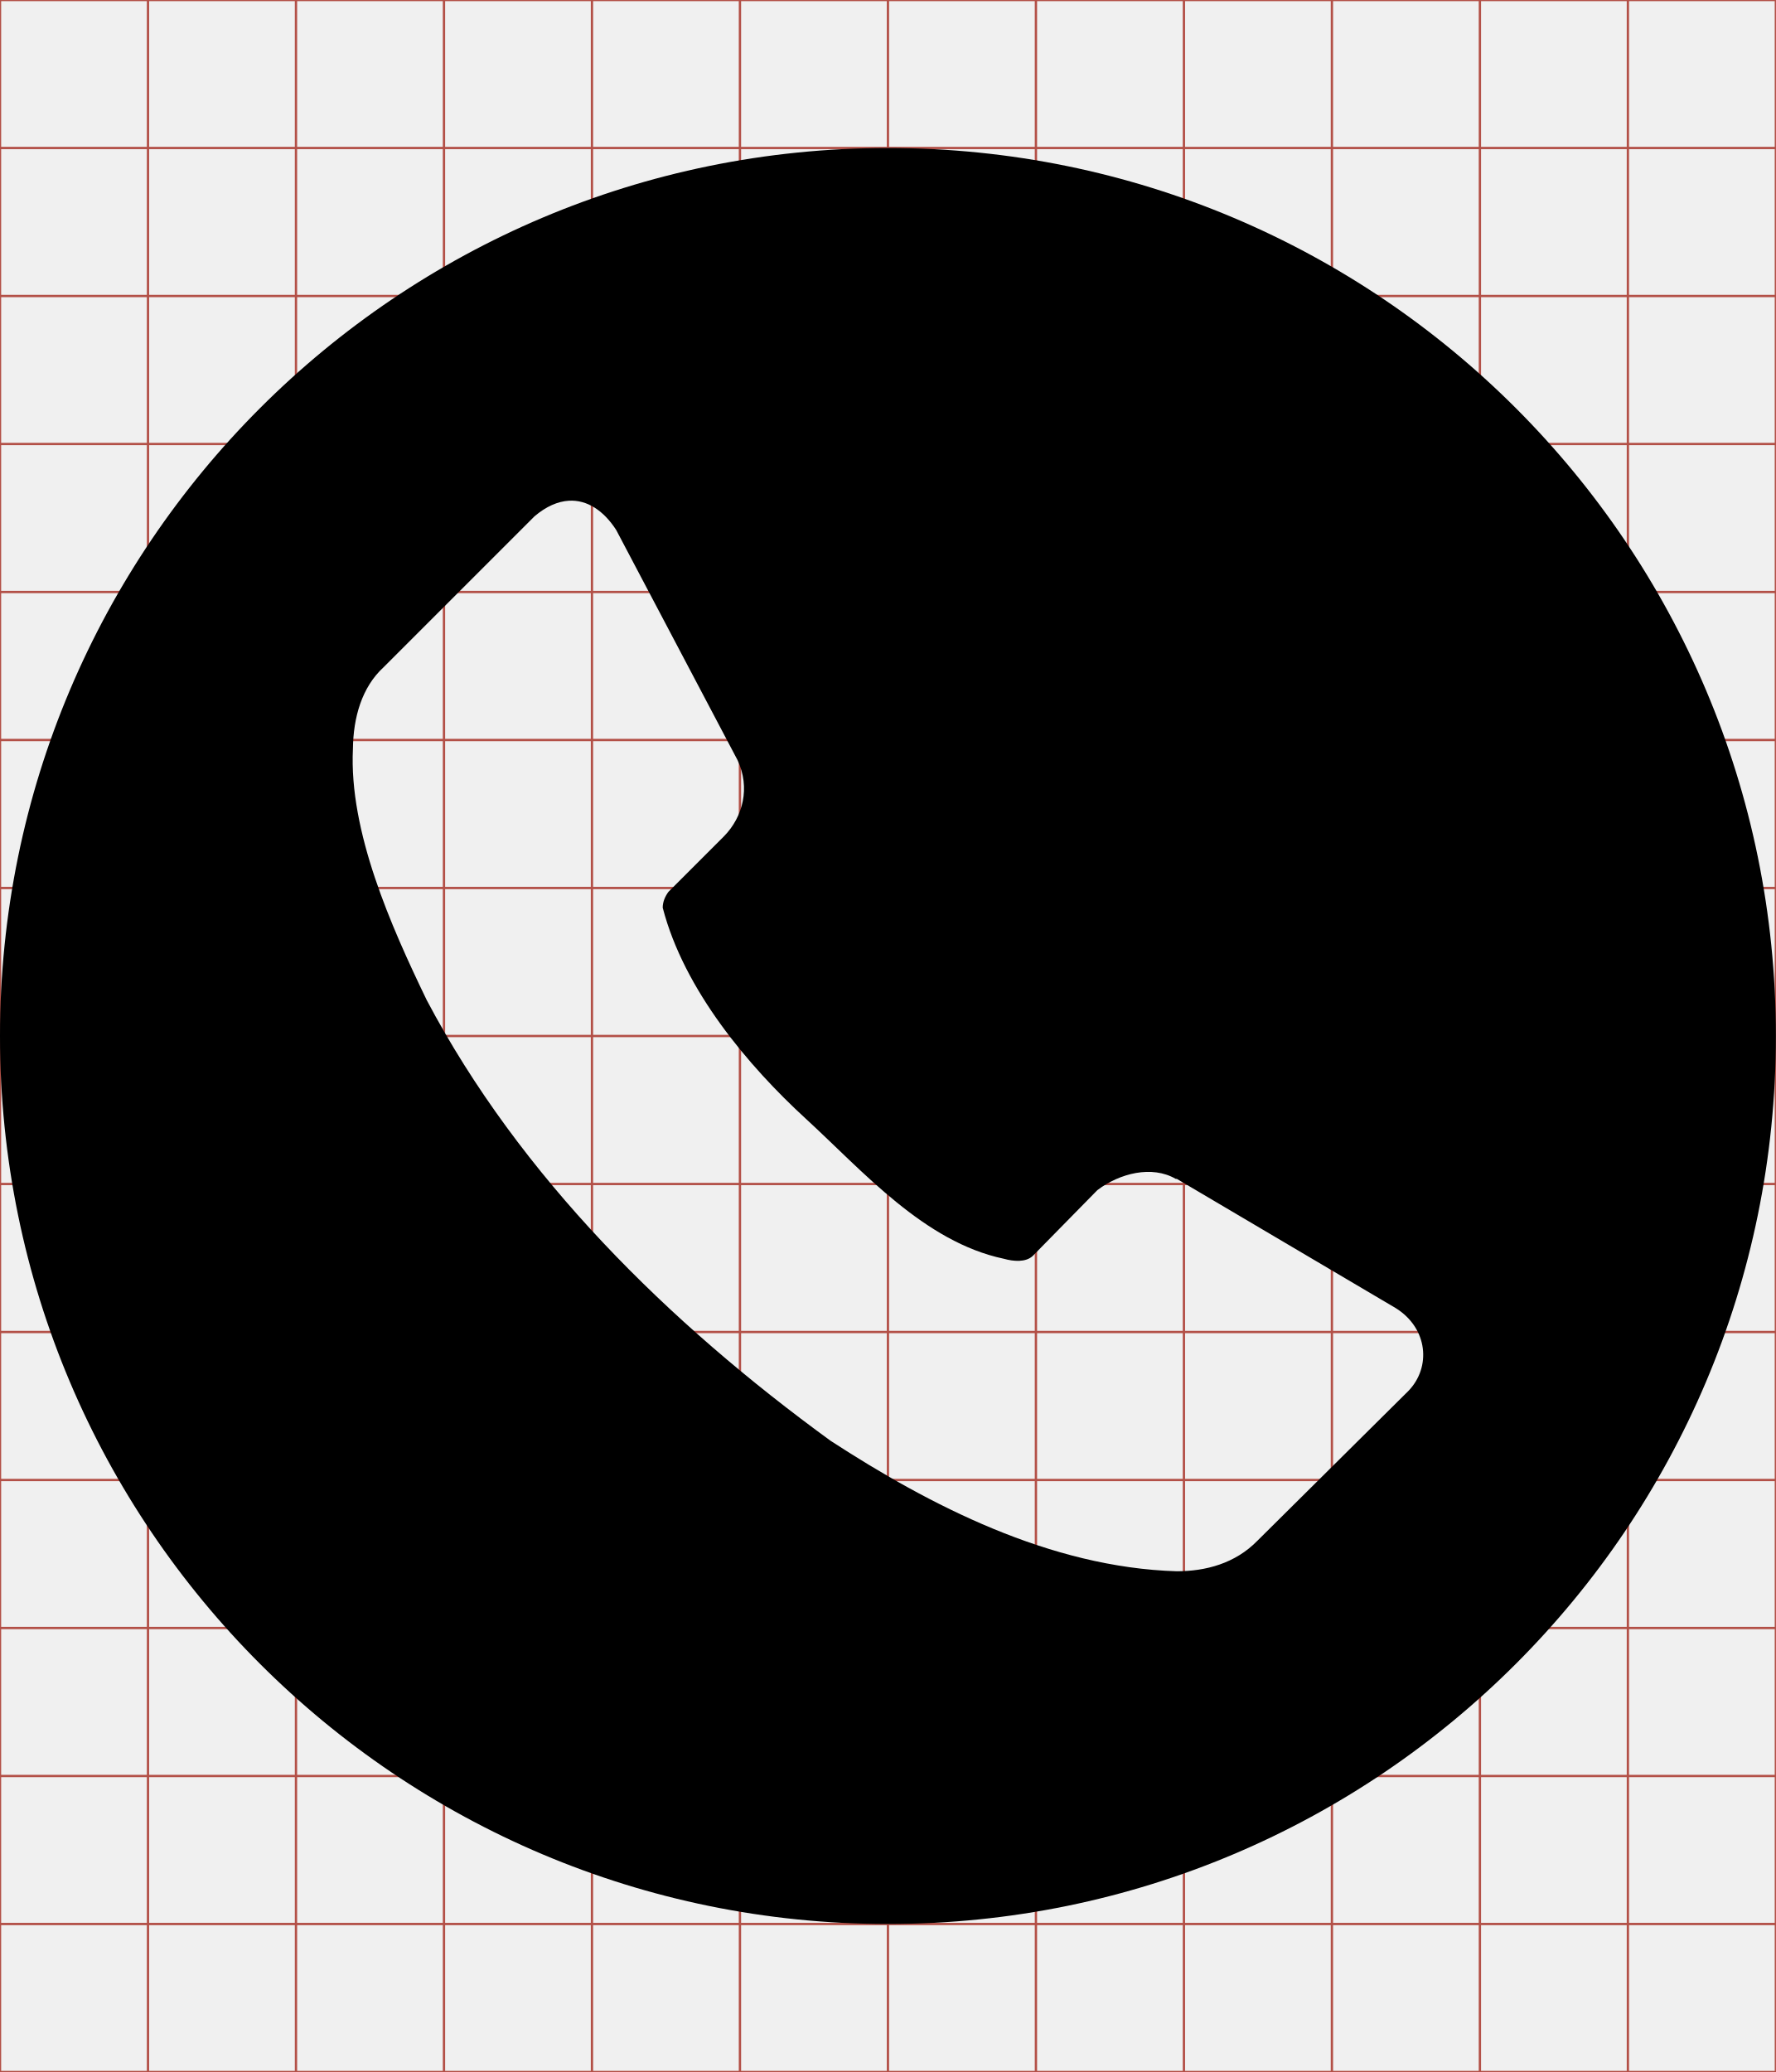
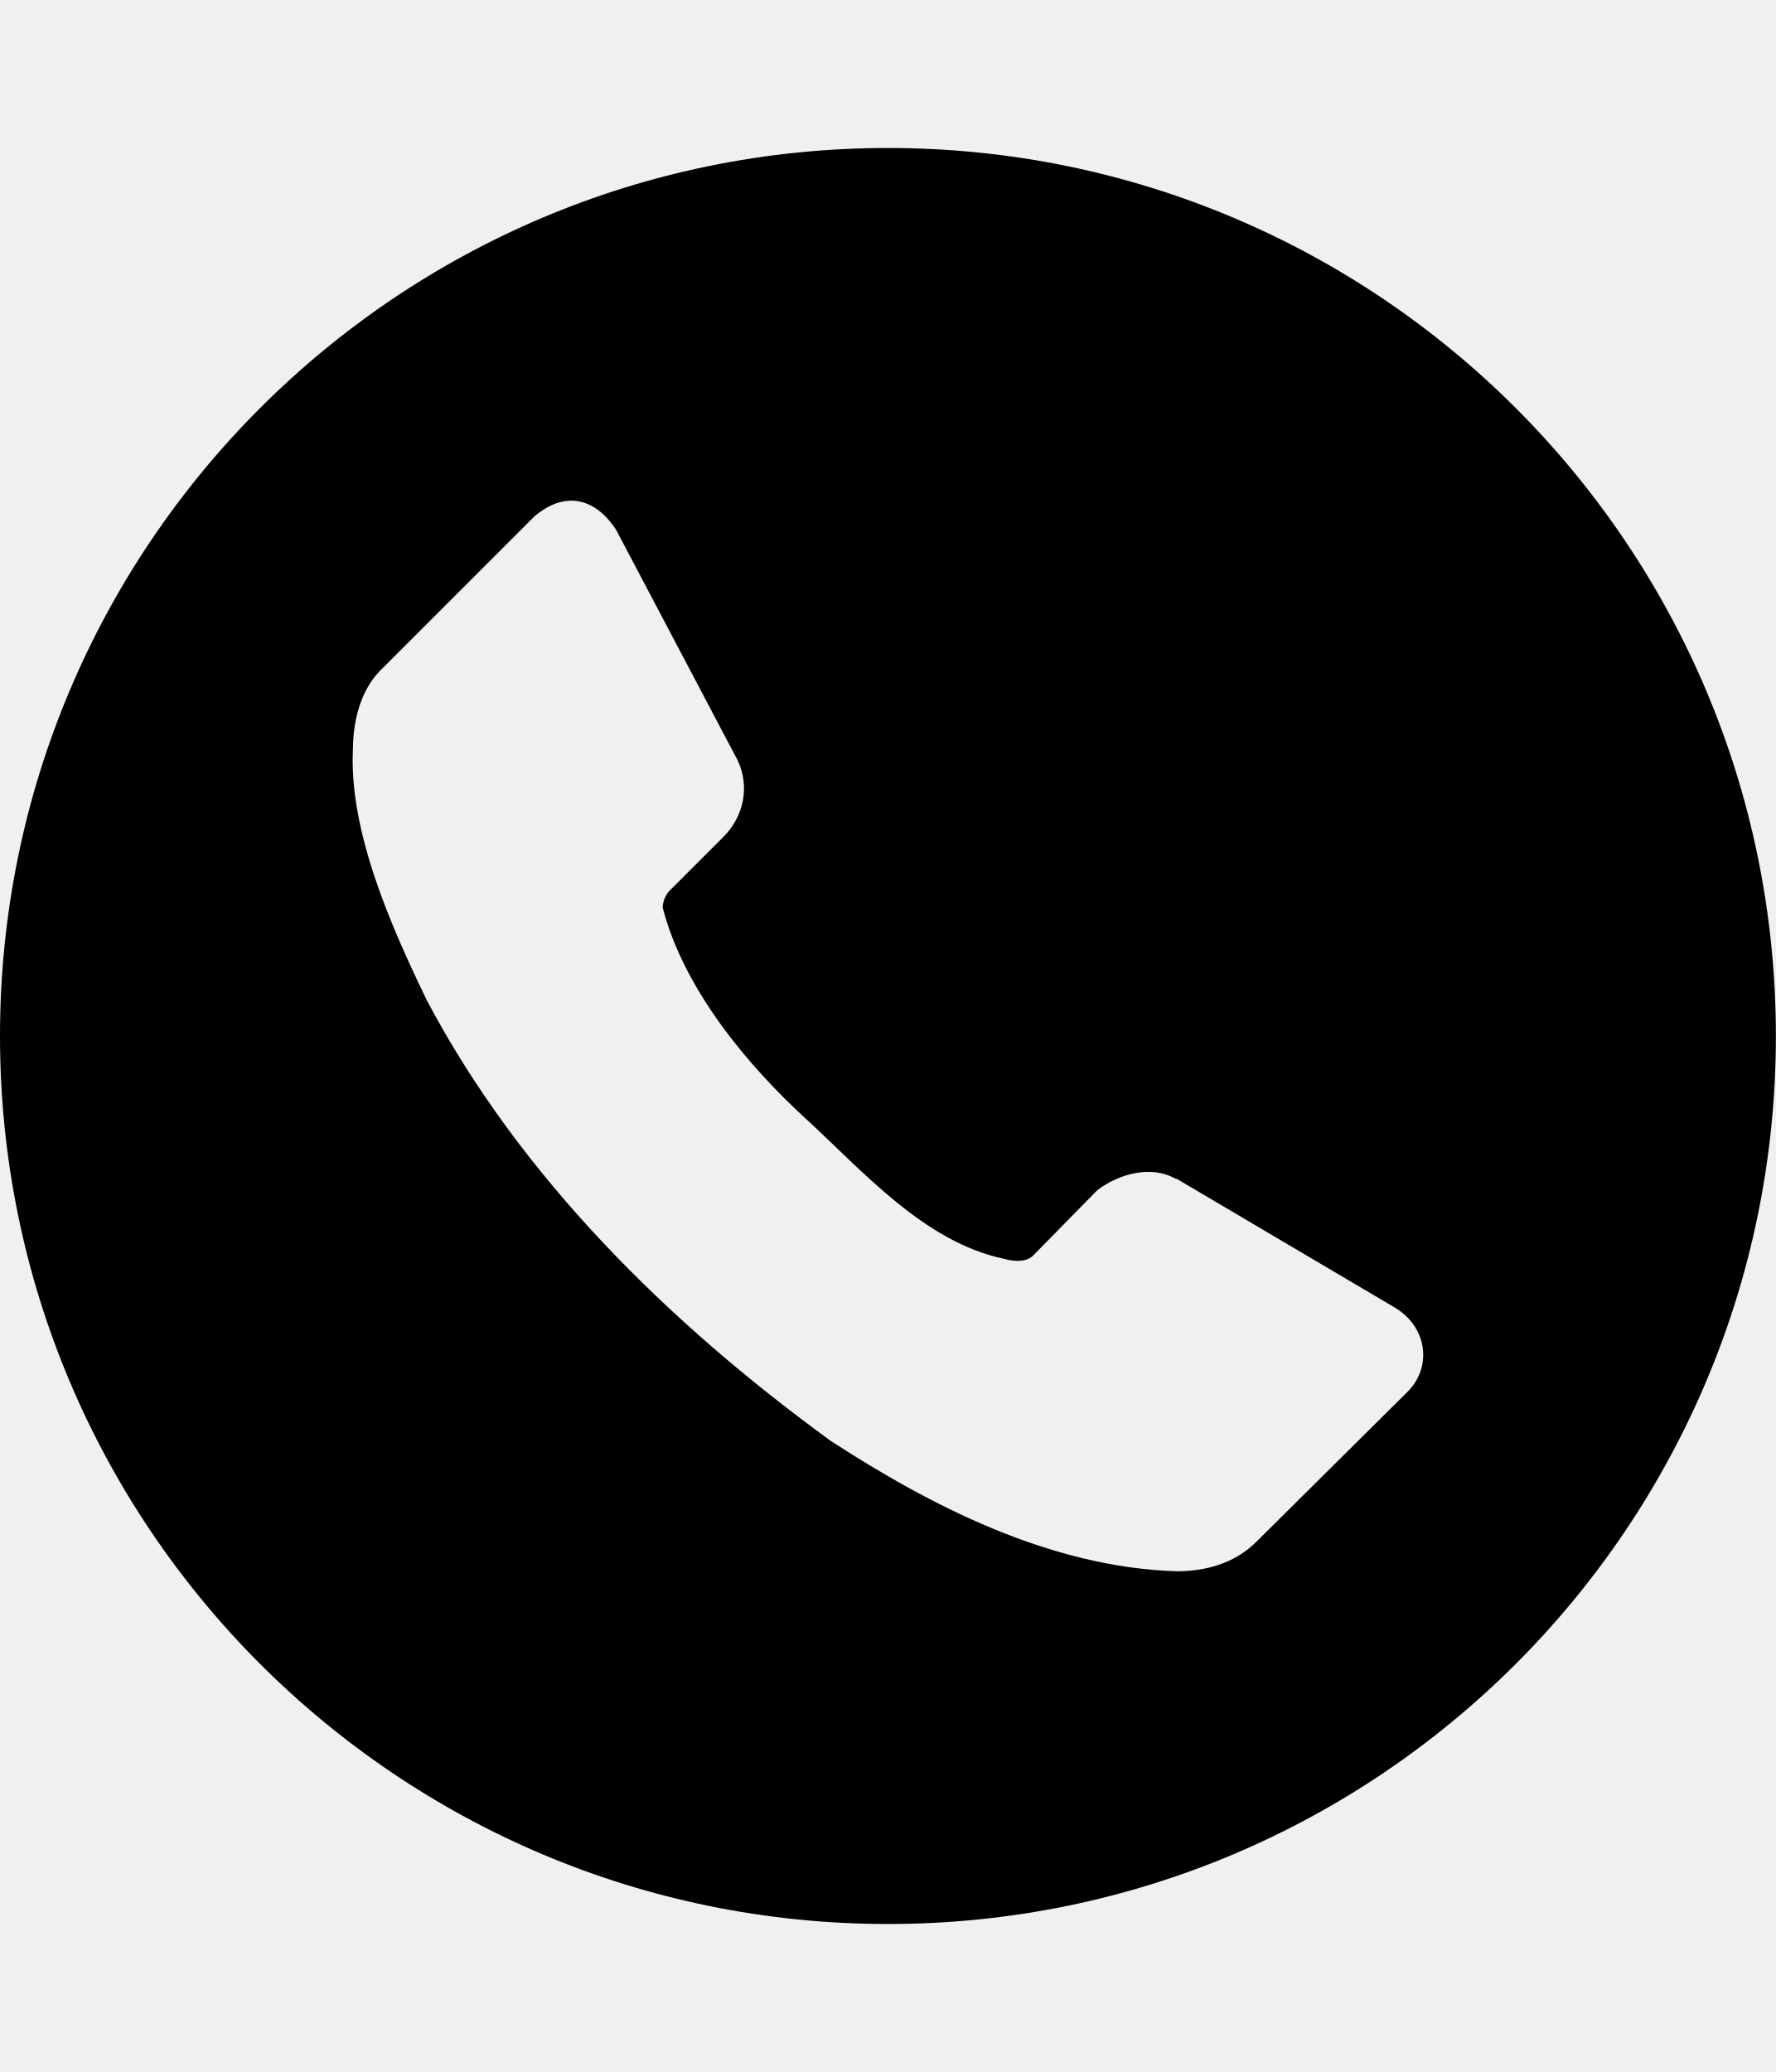
<svg xmlns="http://www.w3.org/2000/svg" id="svg2" style="margin-top:9px;margin-left:10px;" version="1.1" data-tags="remove-circle, cancel, close, remove, delete" height="896" width="768" data-du="" viewBox="0 0 768 896">
  <defs id="defs32">
    <pattern id="pattern13199" width="811.314" patternUnits="userSpaceOnUse" patternTransform="translate(-1692.996,113.8855)" height="483.721">
      <path id="path13201" filter="url(#filter3767)" d="M241.86,83.182H569.453A158.678,158.678 0 0 1 728.131,241.86V241.86A158.678,158.678 0 0 1 569.453,400.538H241.86A158.678,158.678 0 0 1 83.182,241.86V241.86A158.678,158.678 0 0 1 241.86,83.182" />
    </pattern>
    <mask id="mask13195" maskUnits="userSpaceOnUse">
      <path id="path13197" stroke="#000" fill="#fff" d="m-957.186,582.246 40.949,-299.441 -144.602,-8.958 -10.237,67.822 -12.797,11.517 -8.958,216.263 -65.263,-21.754 14.076,-270.009 -74.22,-6.398 -11.517,28.152 -14.076,225.22 -42.229,-8.958 2.559,-250.814 -6.398,0 -7.678,-70.381 -33.271,1.28 -1.28,29.432 -7.678,17.915 -2.559,189.39 -26.873,33.271 2.559,88.297 40.949,19.195 34.551,-46.068 284.085,76.78 49.907,-21.754" />
    </mask>
    <filter id="filter13191" y="-.262" x="-.129" width="1.258" height="1.524">
      <feGaussianBlur id="feGaussianBlur13193" stdDeviation="34.659" />
    </filter>
  </defs>
-   <g id="g4" stroke="#B35047">
-     <line id="line6" y2="896" x2="64" x1="64" />
-     <line id="line8" y2="896" x2="128" x1="128" />
-     <line id="line10" y2="896" x2="192" x1="192" />
-     <line id="line12" y2="896" x2="256" x1="256" />
-     <line id="line14" y2="896" x2="320" x1="320" />
-     <line id="line16" y2="896" x2="384" x1="384" />
-     <line id="line18" y2="896" x2="448" x1="448" />
-     <line id="line20" y2="896" x2="512" x1="512" />
-     <line id="line22" y2="896" x2="576" x1="576" />
-     <line id="line24" y2="896" x2="640" x1="640" />
-     <line id="line26" y2="896" x2="704" x1="704" />
-     <line id="line28" y2="64" y1="64" x2="768" />
-     <line id="line30" y2="128" y1="128" x2="768" />
-     <line id="line32" y2="192" y1="192" x2="768" />
-     <line id="line34" y2="256" y1="256" x2="768" />
-     <line id="line36" y2="320" y1="320" x2="768" />
-     <line id="line38" y2="384" y1="384" x2="768" />
-     <line id="line40" y2="448" y1="448" x2="768" />
-     <line id="line42" y2="512" y1="512" x2="768" />
-     <line id="line44" y2="576" y1="576" x2="768" />
-     <line id="line46" y2="640" y1="640" x2="768" />
-     <line id="line48" y2="704" y1="704" x2="768" />
-     <line id="line50" y2="768" y1="768" x2="768" />
-     <line id="line52" y2="832" y1="832" x2="768" />
-     <rect id="rect54" height="896" width="768" y="0" x="0" fill="none" />
-   </g>
  <path id="path16180" d="M 384,64 C 171.923,64 0,235.923 0,448 0,660.077 171.923,832 384,832 596.077,832 768,660.077 768,448 768,235.923 596.077,64 384,64 z M 246,216.531 c 7.912,-0.467 15.063,4.263 20.484,12.656 l 52.5,99.562 c 5.527,11.797 2.387,24.43 -5.859,32.859 l -24.047,24.047 c -1.485,2.034 -2.461,4.324 -2.484,6.844 9.222,35.697 37.195,68.623 61.875,91.266 24.68,22.643 51.206,53.3 85.641,60.562 4.256,1.187 9.47,1.612 12.516,-1.219 l 27.938,-28.453 c 9.644,-7.31 23.594,-10.852 33.891,-4.875 l 0.469,0 94.734,55.922 c 13.905,8.716 15.347,25.564 5.391,35.812 l -65.25,64.734 c -9.635,9.882 -22.437,13.204 -34.875,13.219 C 453.915,677.82 401.941,650.823 359.25,623.078 289.177,572.1 224.9,508.872 184.547,432.484 169.07,400.452 150.89,359.582 152.625,323.828 c 0.155,-13.45 3.794,-26.627 13.266,-35.297 l 65.25,-65.25 c 5.083,-4.324 10.112,-6.47 14.859,-6.75 z" />
</svg>
